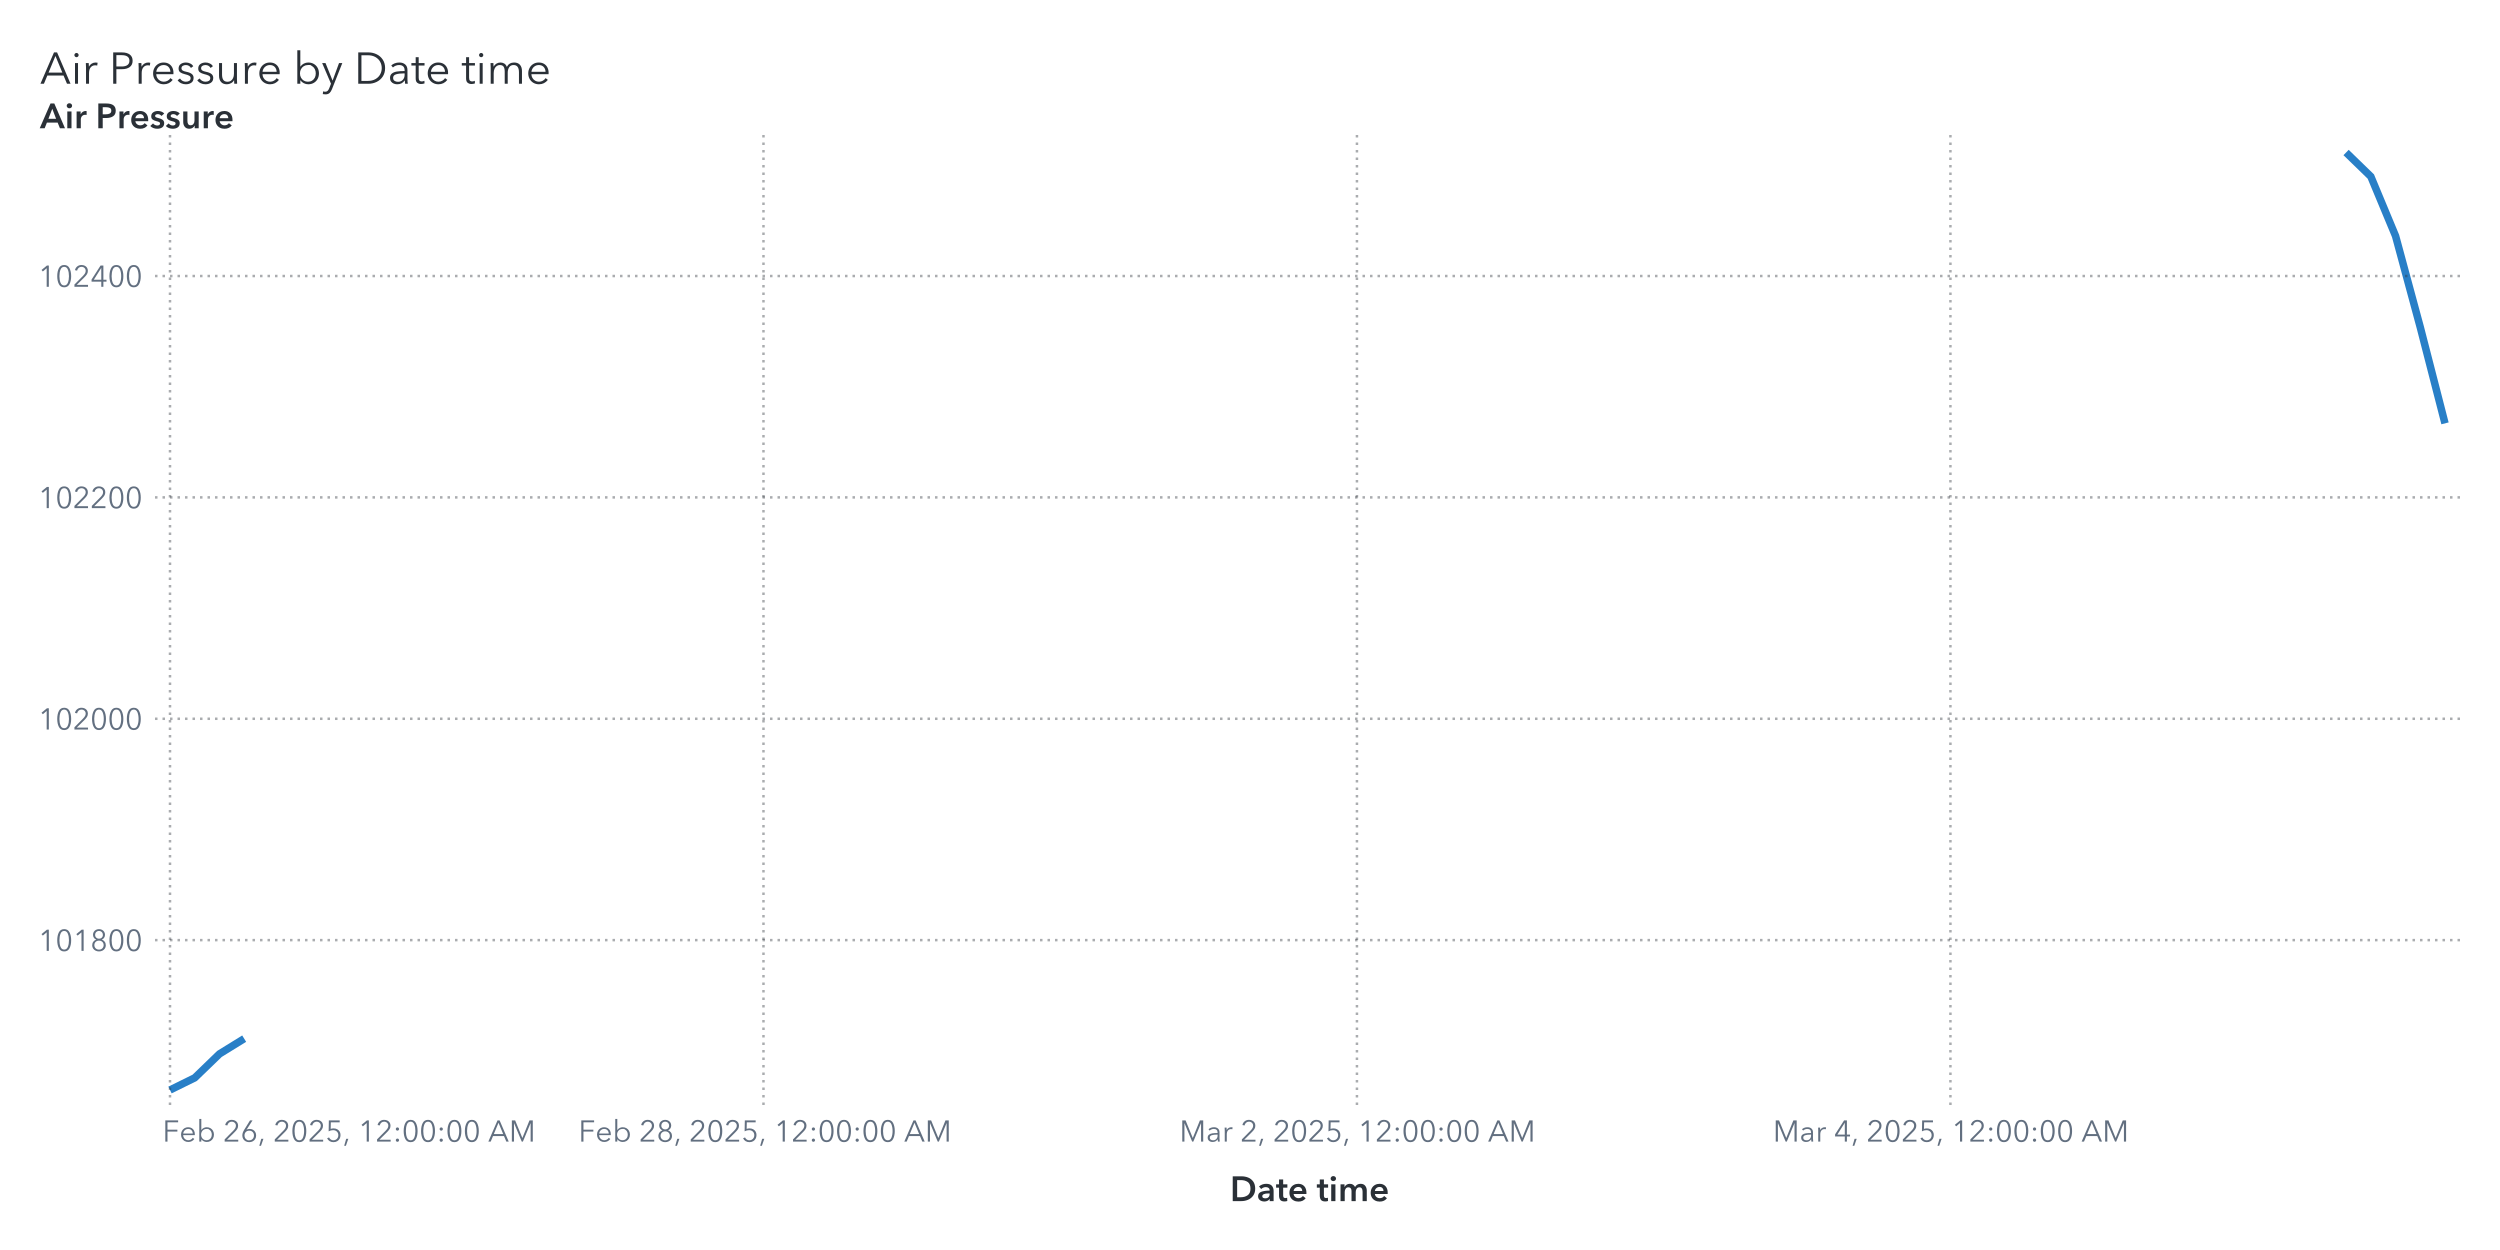
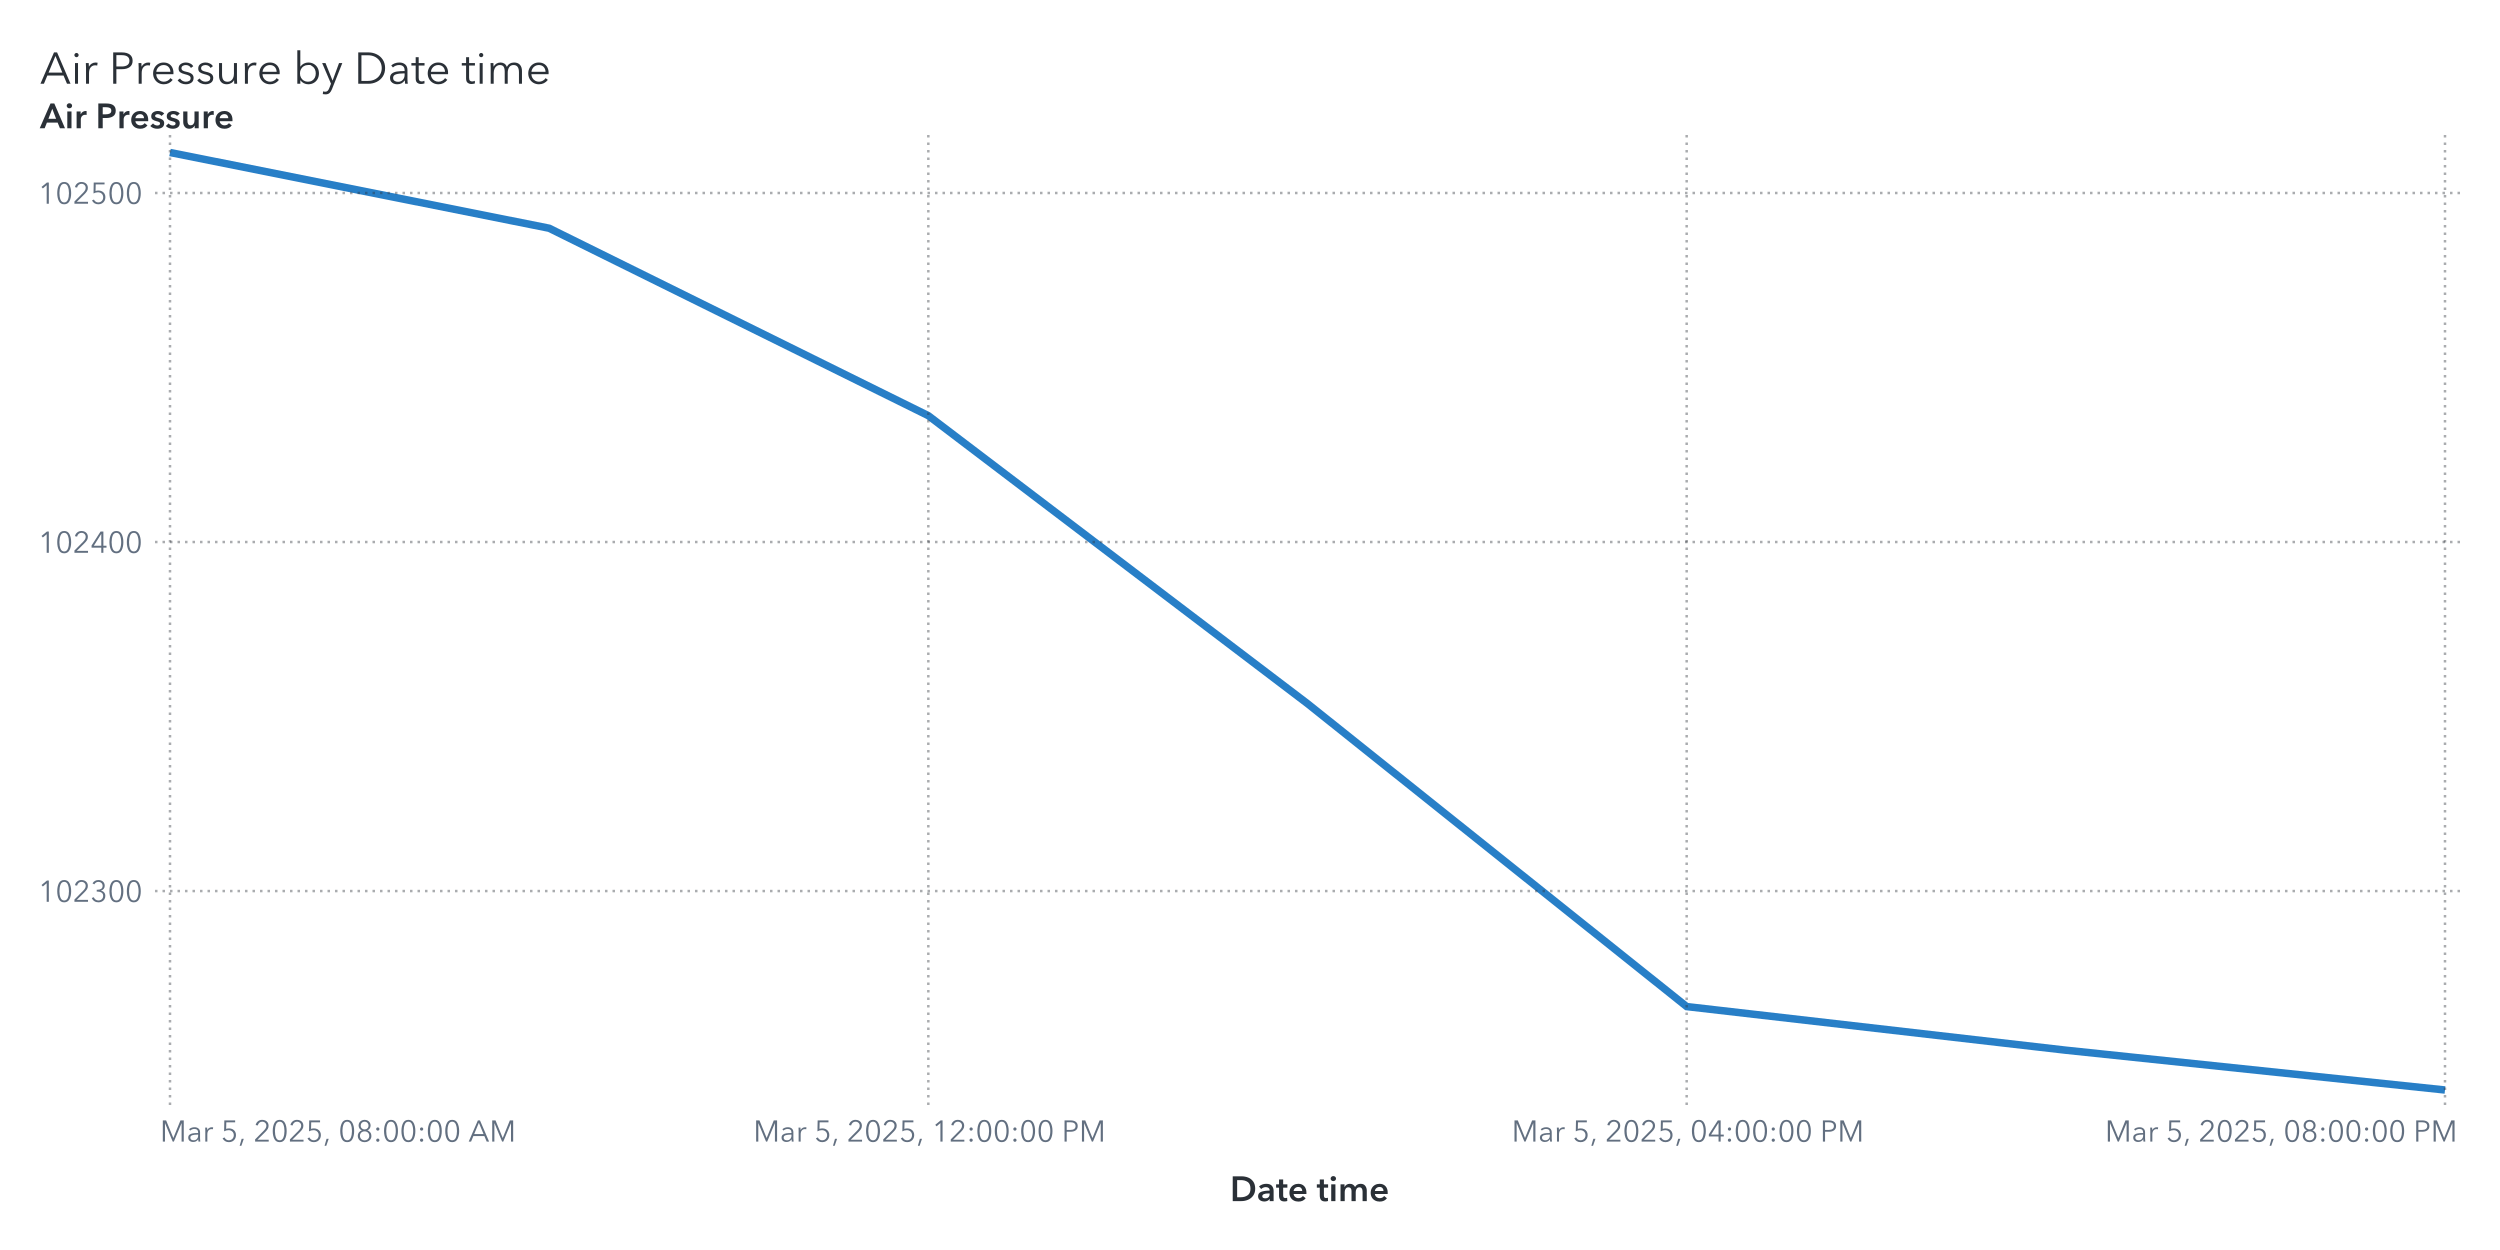
<svg xmlns="http://www.w3.org/2000/svg" xmlns:xlink="http://www.w3.org/1999/xlink" version="1.1" width="1000" height="500" viewBox="0 0 1000 500">
  <rect x="0" y="0" width="1000" height="500" fill="#ffffff">
</rect>
  <g>
    <rect x="0" y="0" rx="5" ry="5" width="1000.0" height="500.0" fill="#ffffff" opacity="0">
</rect>
    <rect x="0" y="0" rx="5" ry="5" width="1000.0" height="500.0" fill="#ffffff" opacity="0">
</rect>
    <rect x="0" y="0" rx="5" ry="5" width="1000.0" height="500.0" fill="#ffffff" opacity="0">
</rect>
    <rect x="0" y="0" rx="5" ry="5" width="1000.0" height="500.0" fill="#ffffff" opacity="0">
</rect>
    <g transform=" translate(16.0 -462.0)">
      <g transform="">
        <g fill="#2a3037" stroke="#2a3037" transform="translate(0 495.5) scale(0.0177 -0.0177)">
          <defs>
            <path id="g65/TT0" d="M89.0 0 L10.0 0 L316.0 708.0 L386.0 708.0 L690.0 0 L610.0 0 L532.0 186.0 L166.0 186.0 L89.0 0Z M193.0 252.0 L505.0 252.0 L349.0 628.0 L193.0 252.0Z">
</path>
          </defs>
          <use x="0" y="0" xlink:href="#g65/TT0" />
          <defs>
            <path id="g105/TT0" d="M125.0 600.0Q 106.0,600.0  91.5,614.0 T 77.0,648.0 Q 77.0,668.0  91.5,682.0 T 125.0,696.0 Q 144.0,696.0  158.5,682.0 T 173.0,648.0 Q 173.0,628.0  158.5,614.0 T 125.0,600.0 Z M159.0 0 L91.0 0 L91.0 468.0 L159.0 468.0 L159.0 0Z">
</path>
          </defs>
          <use x="700.0" y="0" xlink:href="#g105/TT0" />
          <defs>
            <path id="g114/TT0" d="M86.0 468.0 L151.0 468.0Q 155.0,418.0  155.0,388.0  L157.0 388.0Q 177.0,429.0  217.5,454.5 T 307.0,480.0 Q 334.0,480.0  352.0,475.0  L343.0 411.0Q 337.0,413.0  322.5,415.0 T 295.0,417.0 Q 236.0,417.0  197.0,372.5 T 158.0,240.0  L158.0 0 L90.0 0 L90.0 365.0Q 90.0,425.0  86.0,468.0 Z">
</path>
          </defs>
          <use x="950.0" y="0" xlink:href="#g114/TT0" />
          <defs>
            <path id="g80/TT0" d="M294.0 708.0Q 405.0,708.0  469.0,660.0 T 533.0,519.0 Q 533.0,426.0  468.0,377.5 T 292.0,329.0  L166.0 329.0 L166.0 0 L94.0 0 L94.0 708.0 L294.0 708.0Z M288.0 390.0Q 372.0,390.0  416.5,423.0 T 461.0,519.0 Q 461.0,583.0  416.5,614.5 T 288.0,646.0  L166.0 646.0 L166.0 390.0 L288.0 390.0Z">
</path>
          </defs>
          <use x="1560.0" y="0" xlink:href="#g80/TT0" />
          <use x="2140.0" y="0" xlink:href="#g114/TT0" />
          <defs>
            <path id="g101/TT0" d="M515.0 216.0 L127.0 216.0Q 128.0,169.0  150.5,130.5 T 212.0,69.0 T 298.0,46.0 Q 347.0,46.0  387.0,69.5 T 448.0,127.0  L499.0 87.0Q 421.0,-12.0  298.0,-12.0 Q 229.0,-12.0  174.0,20.0 T 87.5,108.0 T 56.0,234.0 Q 56.0,303.0  87.0,359.5 T 172.0,448.0 T 292.0,480.0 Q 363.0,480.0  413.5,449.5 T 490.0,366.0 T 516.0,248.0 Q 516.0,228.0  515.0,216.0 Z M292.0 423.0Q 248.0,423.0  211.5,402.0 T 153.0,345.5 T 128.0,270.0  L447.0 270.0Q 444.0,338.0  403.5,380.5 T 292.0,423.0 Z">
</path>
          </defs>
          <use x="2500.0" y="0" xlink:href="#g101/TT0" />
          <defs>
            <path id="g115/TT0" d="M224.0 423.0Q 183.0,423.0  154.0,404.5 T 125.0,350.0 Q 125.0,318.0  151.0,300.0 T 237.0,270.0 Q 320.0,253.0  359.5,220.0 T 399.0,133.0 Q 399.0,59.0  347.5,23.5 T 223.0,-12.0 Q 167.0,-12.0  118.0,11.0 T 38.0,79.0  L92.0 119.0Q 111.0,87.0  146.5,66.5 T 222.0,46.0 Q 270.0,46.0  301.0,65.5 T 332.0,128.0 Q 332.0,163.0  299.5,182.0 T 194.0,218.0 Q 136.0,232.0  98.0,258.5 T 60.0,344.0 Q 60.0,411.0  108.5,445.5 T 227.0,480.0 Q 277.0,480.0  323.0,457.5 T 391.0,396.0  L339.0 357.0Q 324.0,387.0  293.0,405.0 T 224.0,423.0 Z">
</path>
          </defs>
          <use x="3072.0" y="0" xlink:href="#g115/TT0" />
          <use x="3516.0" y="0" xlink:href="#g115/TT0" />
          <defs>
            <path id="g117/TT0" d="M426.0 80.0 L424.0 80.0Q 405.0,40.0  359.5,14.0 T 264.0,-12.0 Q 177.0,-12.0  131.5,40.0 T 86.0,181.0  L86.0 468.0 L154.0 468.0 L154.0 209.0Q 154.0,130.0  182.5,87.5 T 281.0,45.0 Q 319.0,45.0  351.0,65.5 T 403.0,127.0 T 423.0,228.0  L423.0 468.0 L491.0 468.0 L491.0 103.0Q 491.0,43.0  495.0,0  L430.0 0Q 426.0,50.0  426.0,80.0 Z">
</path>
          </defs>
          <use x="3960.0" y="0" xlink:href="#g117/TT0" />
          <use x="4541.0" y="0" xlink:href="#g114/TT0" />
          <use x="4901.0" y="0" xlink:href="#g101/TT0" />
          <defs>
            <path id="g98/TT0" d="M160.0 0 L92.0 0 L92.0 756.0 L160.0 756.0 L160.0 387.0 L162.0 387.0Q 191.0,431.0  239.0,455.5 T 339.0,480.0 Q 410.0,480.0  465.5,447.5 T 551.0,359.0 T 581.0,234.0 Q 581.0,165.0  551.0,109.0 T 465.5,20.5 T 339.0,-12.0 Q 287.0,-12.0  239.0,12.0 T 162.0,79.0  L160.0 79.0 L160.0 0Z M332.0 423.0Q 280.0,423.0  239.0,398.0 T 175.0,330.0 T 152.0,234.0 Q 152.0,181.0  175.0,138.0 T 239.0,70.5 T 332.0,46.0 Q 387.0,46.0  427.0,71.0 T 488.0,138.5 T 509.0,234.0 Q 509.0,287.0  488.0,330.0 T 427.0,398.0 T 387.0,423.0 Z">
</path>
          </defs>
          <use x="5723.0" y="0" xlink:href="#g98/TT0" />
          <defs>
            <path id="g121/TT0" d="M253.0 73.0 L398.0 468.0 L472.0 468.0 L239.0 -121.0Q 216.0,-180.0  182.5,-210.0 T 92.0,-240.0 Q 61.0,-240.0  31.0,-234.0  L38.0 -172.0Q 62.0,-180.0  88.0,-180.0 Q 121.0,-180.0  141.5,-159.5 T 178.0,-97.0  L216.0 1.0 L16.0 468.0 L92.0 468.0 L251.0 73.0 L253.0 73.0Z">
</path>
          </defs>
          <use x="6360.0" y="0" xlink:href="#g121/TT0" />
          <defs>
            <path id="g68/TT0" d="M329.0 708.0Q 421.0,708.0  507.0,667.5 T 647.0,546.5 T 701.0,354.0 Q 701.0,242.0  647.0,161.5 T 507.0,40.5 T 329.0,0  L94.0 0 L94.0 708.0 L329.0 708.0Z M309.0 64.0Q 411.0,64.0  482.5,105.0 T 589.5,212.0 T 625.0,354.0 Q 625.0,430.0  589.5,496.0 T 482.5,603.0 T 309.0,644.0  L166.0 644.0 L166.0 64.0 L309.0 64.0Z">
</path>
          </defs>
          <use x="7098.0" y="0" xlink:href="#g68/TT0" />
          <defs>
            <path id="g97/TT0" d="M260.0 423.0Q 220.0,423.0  183.0,408.0 T 121.0,368.0  L83.0 413.0Q 113.0,443.0  161.0,461.5 T 267.0,480.0 Q 347.0,480.0  398.0,436.0 T 449.0,310.0  L449.0 105.0Q 449.0,42.0  457.0,0  L396.0 0Q 389.0,40.0  389.0,76.0  L387.0 76.0Q 355.0,30.0  314.5,9.0 T 217.0,-12.0 Q 178.0,-12.0  141.0,2.5 T 79.5,49.0 T 55.0,130.0 Q 55.0,198.0  99.0,232.0 T 212.5,276.5 T 385.0,287.0  L385.0 302.0Q 385.0,362.0  353.0,392.5 T 260.0,423.0 Z M125.0 133.0Q 125.0,87.0  157.0,65.5 T 235.0,44.0 Q 304.0,44.0  344.5,89.0 T 385.0,199.0  L385.0 234.0 L365.0 234.0Q 259.0,234.0  192.0,213.5 T 125.0,133.0 Z">
</path>
          </defs>
          <use x="7855.0" y="0" xlink:href="#g97/TT0" />
          <defs>
            <path id="g116/TT0" d="M169.0 411.0 L169.0 138.0Q 169.0,89.0  187.0,70.5 T 239.0,52.0 Q 268.0,52.0  298.0,67.0  L301.0 8.0Q 264.0,-6.0  221.0,-6.0 Q 173.0,-6.0  137.0,22.0 T 101.0,119.0  L101.0 411.0 L4.0 411.0 L4.0 468.0 L101.0 468.0 L101.0 600.0 L169.0 600.0 L169.0 468.0 L301.0 468.0 L301.0 411.0 L169.0 411.0Z">
</path>
          </defs>
          <use x="8389.0" y="0" xlink:href="#g116/TT0" />
          <use x="8706.0" y="0" xlink:href="#g101/TT0" />
          <use x="9528.0" y="0" xlink:href="#g116/TT0" />
          <use x="9845.0" y="0" xlink:href="#g105/TT0" />
          <defs>
            <path id="g109/TT0" d="M311.0 480.0Q 356.0,480.0  395.0,458.0 T 455.0,381.0 Q 479.0,429.0  521.0,454.5 T 619.0,480.0 Q 706.0,480.0  751.5,428.0 T 797.0,287.0  L797.0 0 L729.0 0 L729.0 259.0Q 729.0,423.0  608.0,423.0 Q 540.0,423.0  507.5,372.5 T 475.0,249.0  L475.0 0 L407.0 0 L407.0 273.0Q 407.0,347.0  382.5,385.0 T 294.0,423.0 Q 260.0,423.0  228.5,402.5 T 177.5,340.5 T 158.0,240.0  L158.0 0 L90.0 0 L90.0 365.0Q 90.0,425.0  86.0,468.0  L151.0 468.0Q 155.0,418.0  155.0,388.0  L157.0 388.0Q 178.0,429.0  219.5,454.5 T 311.0,480.0 Z">
</path>
          </defs>
          <use x="10095.0" y="0" xlink:href="#g109/TT0" />
          <use x="10978.0" y="0" xlink:href="#g101/TT0" />
        </g>
        <text x="0" y="495.5" font-size="13.3pt" font-family="Avenir Next for SAS" fill="#2a3037" opacity="0">
Air Pressure by Date time</text>
      </g>
    </g>
    <g transform=" translate(16.0 -16.0)">
      <defs>
        <clipPath id="ClipPath0">
          <rect x="46" y="68" width="925" height="390">
</rect>
        </clipPath>
      </defs>
      <g clip-path="url(#ClipPath0)">
        <defs>
          <clipPath id="ClipPath1">
            <rect x="46" y="70" width="923" height="388">
</rect>
          </clipPath>
        </defs>
        <g clip-path="url(#ClipPath1)">
-           <polyline id="Polyline_6" points="52.0,452.0  61.89,447.13  71.78,437.57  81.67,431.46 " fill="none" stroke="#287fc7" stroke-width="3.0">
+           <polyline id="Polyline_6" points="52.0,77.0  203.67,107.3  355.33,182.27  507.0,297.45  658.67,418.63  810.33,436.08  962.0,452.0 " fill="none" stroke="#287fc7" stroke-width="3.0">
</polyline>
-           <polyline id="Polyline_6" points="922.43,77.0  932.33,86.61  942.22,110.38  952.11,146.91  962.0,185.34 " fill="none" stroke="#287fc7" stroke-width="3.0">
- </polyline>
-         </g>
-         <path d="M46.0 392.05L969.0 392.05" stroke="#2a3037" stroke-dasharray="1,2" fill="none" opacity="0.4">
- </path>
-         <path d="M46.0 303.51L969.0 303.51" stroke="#2a3037" stroke-dasharray="1,2" fill="none" opacity="0.4">
- </path>
-         <path d="M46.0 214.96L969.0 214.96" stroke="#2a3037" stroke-dasharray="1,2" fill="none" opacity="0.4">
- </path>
-         <path d="M46.0 126.41L969.0 126.41" stroke="#2a3037" stroke-dasharray="1,2" fill="none" opacity="0.4">
+         </g>
+         <path d="M46.0 372.42L969.0 372.42" stroke="#2a3037" stroke-dasharray="1,2" fill="none" opacity="0.4">
+ </path>
+         <path d="M46.0 232.81L969.0 232.81" stroke="#2a3037" stroke-dasharray="1,2" fill="none" opacity="0.4">
+ </path>
+         <path d="M46.0 93.2L969.0 93.2" stroke="#2a3037" stroke-dasharray="1,2" fill="none" opacity="0.4">
</path>
        <path d="M52.0 458.0L52.0 70.0" stroke="#2a3037" stroke-dasharray="1,2" fill="none" opacity="0.4">
</path>
-         <path d="M289.39 458.0L289.39 70.0" stroke="#2a3037" stroke-dasharray="1,2" fill="none" opacity="0.4">
- </path>
-         <path d="M526.78 458.0L526.78 70.0" stroke="#2a3037" stroke-dasharray="1,2" fill="none" opacity="0.4">
- </path>
-         <path d="M764.17 458.0L764.17 70.0" stroke="#2a3037" stroke-dasharray="1,2" fill="none" opacity="0.4">
+         <path d="M355.33 458.0L355.33 70.0" stroke="#2a3037" stroke-dasharray="1,2" fill="none" opacity="0.4">
+ </path>
+         <path d="M658.67 458.0L658.67 70.0" stroke="#2a3037" stroke-dasharray="1,2" fill="none" opacity="0.4">
+ </path>
+         <path d="M962.0 458.0L962.0 70.0" stroke="#2a3037" stroke-dasharray="1,2" fill="none" opacity="0.4">
</path>
      </g>
      <defs>
        <clipPath id="ClipPath2">
          <rect x="0" y="71" width="46" height="387">
</rect>
        </clipPath>
      </defs>
      <g clip-path="url(#ClipPath2)">
-         <g fill="#626f80" stroke="#626f80" transform="translate(-0.76 396.36) scale(0.012 -0.012)">
+         <g fill="#626f80" stroke="#626f80" transform="translate(-0.76 376.72) scale(0.012 -0.012)">
          <defs>
            <path id="g49/TT0" d="M358.0 0 L286.0 0 L286.0 619.0 L158.0 510.0 L114.0 560.0 L294.0 708.0 L358.0 708.0 L358.0 0Z">
</path>
          </defs>
          <use x="0" y="0" xlink:href="#g49/TT0" />
          <defs>
            <path id="g48/TT0" d="M522.0 353.0Q 522.0,195.0  467.0,88.5 T 290.0,-18.0 Q 167.0,-18.0  112.5,88.5 T 58.0,353.0 Q 58.0,512.0  112.5,619.0 T 290.0,726.0 Q 412.0,726.0  467.0,618.5 T 522.0,353.0 Z M131.0 353.0Q 131.0,226.0  167.5,135.0 T 290.0,44.0 Q 375.0,44.0  412.0,135.5 T 449.0,353.0 Q 449.0,480.0  412.0,572.5 T 290.0,665.0 Q 204.0,665.0  167.5,573.0 T 131.0,353.0 Z">
</path>
          </defs>
          <use x="580.0" y="0" xlink:href="#g48/TT0" />
-           <use x="1160.0" y="0" xlink:href="#g49/TT0" />
-           <defs>
-             <path id="g56/TT0" d="M517.0 186.0Q 517.0,126.0  486.0,79.5 T 403.0,7.5 T 290.0,-18.0 Q 229.0,-18.0  177.0,7.5 T 94.0,79.5 T 63.0,186.0 Q 63.0,256.0  100.5,306.5 T 197.0,375.0  L197.0 377.0Q 150.0,393.0  120.0,437.5 T 90.0,537.0 Q 90.0,593.0  117.0,636.0 T 190.0,702.5 T 290.0,726.0 Q 344.0,726.0  390.0,702.5 T 463.0,636.0 T 490.0,537.0 Q 490.0,482.0  460.0,437.5 T 383.0,377.0  L383.0 375.0Q 442.0,358.0  479.5,307.0 T 517.0,186.0 Z M290.0 406.0Q 345.0,406.0  382.5,442.0 T 420.0,533.0 Q 420.0,590.0  383.0,627.5 T 290.0,665.0 Q 234.0,665.0  197.0,627.5 T 160.0,533.0 Q 160.0,478.0  197.5,442.0 T 290.0,406.0 Z M290.0 43.0Q 359.0,43.0  402.0,86.0 T 445.0,194.0 Q 445.0,258.0  402.0,300.0 T 290.0,342.0 Q 221.0,342.0  178.0,300.0 T 135.0,194.0 Q 135.0,129.0  178.0,86.0 T 290.0,43.0 Z">
- </path>
-           </defs>
-           <use x="1740.0" y="0" xlink:href="#g56/TT0" />
+           <defs>
+             <path id="g50/TT0" d="M51.0 0 L51.0 75.0 L341.0 368.0Q 380.0,408.0  403.0,447.0 T 426.0,530.0 Q 426.0,590.0  385.5,627.5 T 286.0,665.0 Q 230.0,665.0  191.0,630.0 T 140.0,539.0  L69.0 553.0Q 84.0,629.0  144.0,677.5 T 286.0,726.0 Q 344.0,726.0  392.5,703.5 T 470.0,637.0 T 499.0,531.0 Q 499.0,469.0  470.0,421.5 T 384.0,317.0  L129.0 64.0 L504.0 64.0 L504.0 0 L51.0 0Z">
+ </path>
+           </defs>
+           <use x="1160.0" y="0" xlink:href="#g50/TT0" />
+           <defs>
+             <path id="g51/TT0" d="M245.0 402.0Q 319.0,402.0  364.5,433.5 T 410.0,532.0 Q 410.0,590.0  369.0,627.5 T 270.0,665.0 Q 226.0,665.0  191.0,643.5 T 135.0,582.0  L74.0 614.0Q 106.0,670.0  157.0,698.0 T 274.0,726.0 Q 331.0,726.0  378.0,703.5 T 453.0,638.0 T 481.0,536.0 Q 481.0,475.0  446.5,432.0 T 358.0,374.0  L358.0 372.0Q 421.0,359.0  461.0,312.0 T 501.0,196.0 Q 501.0,131.0  470.0,82.5 T 387.0,8.0 T 273.0,-18.0 Q 196.0,-18.0  137.5,19.5 T 49.0,127.0  L117.0 152.0Q 135.0,102.0  177.0,73.0 T 273.0,44.0 Q 314.0,44.0  350.0,62.5 T 407.5,115.5 T 429.0,196.0 Q 429.0,271.0  376.0,305.5 T 245.0,340.0  L214.0 340.0 L214.0 402.0 L245.0 402.0Z">
+ </path>
+           </defs>
+           <use x="1740.0" y="0" xlink:href="#g51/TT0" />
          <use x="2320.0" y="0" xlink:href="#g48/TT0" />
          <use x="2900.0" y="0" xlink:href="#g48/TT0" />
        </g>
-         <text id="Text_101" x="41.0" y="396.36" font-size="9.0pt" font-family="Avenir Next for SAS" fill="#626f80" text-anchor="end" opacity="0">
- 101800</text>
-         <g fill="#626f80" stroke="#626f80" transform="translate(-0.76 307.81) scale(0.012 -0.012)">
-           <use x="0" y="0" xlink:href="#g49/TT0" />
-           <use x="580.0" y="0" xlink:href="#g48/TT0" />
-           <defs>
-             <path id="g50/TT0" d="M51.0 0 L51.0 75.0 L341.0 368.0Q 380.0,408.0  403.0,447.0 T 426.0,530.0 Q 426.0,590.0  385.5,627.5 T 286.0,665.0 Q 230.0,665.0  191.0,630.0 T 140.0,539.0  L69.0 553.0Q 84.0,629.0  144.0,677.5 T 286.0,726.0 Q 344.0,726.0  392.5,703.5 T 470.0,637.0 T 499.0,531.0 Q 499.0,469.0  470.0,421.5 T 384.0,317.0  L129.0 64.0 L504.0 64.0 L504.0 0 L51.0 0Z">
- </path>
-           </defs>
-           <use x="1160.0" y="0" xlink:href="#g50/TT0" />
-           <use x="1740.0" y="0" xlink:href="#g48/TT0" />
-           <use x="2320.0" y="0" xlink:href="#g48/TT0" />
-           <use x="2900.0" y="0" xlink:href="#g48/TT0" />
-         </g>
-         <text id="Text_102" x="41.0" y="307.81" font-size="9.0pt" font-family="Avenir Next for SAS" fill="#626f80" text-anchor="end" opacity="0">
- 102000</text>
-         <g fill="#626f80" stroke="#626f80" transform="translate(-0.76 219.26) scale(0.012 -0.012)">
+         <text id="Text_15" x="41.0" y="376.72" font-size="9.0pt" font-family="Avenir Next for SAS" fill="#626f80" text-anchor="end" opacity="0">
+ 102300</text>
+         <g fill="#626f80" stroke="#626f80" transform="translate(-0.76 237.11) scale(0.012 -0.012)">
          <use x="0" y="0" xlink:href="#g49/TT0" />
          <use x="580.0" y="0" xlink:href="#g48/TT0" />
          <use x="1160.0" y="0" xlink:href="#g50/TT0" />
-           <use x="1740.0" y="0" xlink:href="#g50/TT0" />
+           <defs>
+             <path id="g52/TT0" d="M436.0 234.0 L540.0 234.0 L540.0 171.0 L436.0 171.0 L436.0 0 L366.0 0 L366.0 171.0 L42.0 171.0 L42.0 241.0 L342.0 708.0 L436.0 708.0 L436.0 234.0Z M366.0 627.0 L364.0 627.0 L117.0 234.0 L366.0 234.0 L366.0 627.0Z">
+ </path>
+           </defs>
+           <use x="1740.0" y="0" xlink:href="#g52/TT0" />
          <use x="2320.0" y="0" xlink:href="#g48/TT0" />
          <use x="2900.0" y="0" xlink:href="#g48/TT0" />
        </g>
-         <text id="Text_103" x="41.0" y="219.26" font-size="9.0pt" font-family="Avenir Next for SAS" fill="#626f80" text-anchor="end" opacity="0">
- 102200</text>
-         <g fill="#626f80" stroke="#626f80" transform="translate(-0.76 130.71) scale(0.012 -0.012)">
+         <text id="Text_16" x="41.0" y="237.11" font-size="9.0pt" font-family="Avenir Next for SAS" fill="#626f80" text-anchor="end" opacity="0">
+ 102400</text>
+         <g fill="#626f80" stroke="#626f80" transform="translate(-0.76 97.5) scale(0.012 -0.012)">
          <use x="0" y="0" xlink:href="#g49/TT0" />
          <use x="580.0" y="0" xlink:href="#g48/TT0" />
          <use x="1160.0" y="0" xlink:href="#g50/TT0" />
          <defs>
-             <path id="g52/TT0" d="M436.0 234.0 L540.0 234.0 L540.0 171.0 L436.0 171.0 L436.0 0 L366.0 0 L366.0 171.0 L42.0 171.0 L42.0 241.0 L342.0 708.0 L436.0 708.0 L436.0 234.0Z M366.0 627.0 L364.0 627.0 L117.0 234.0 L366.0 234.0 L366.0 627.0Z">
- </path>
-           </defs>
-           <use x="1740.0" y="0" xlink:href="#g52/TT0" />
+             <path id="g53/TT0" d="M180.0 644.0 L175.0 425.0Q 219.0,441.0  273.0,441.0 Q 339.0,441.0  391.5,413.0 T 473.5,334.5 T 503.0,219.0 Q 503.0,151.0  473.5,97.0 T 390.5,12.5 T 268.0,-18.0 Q 194.0,-18.0  140.0,16.0 T 56.0,111.0  L121.0 140.0Q 140.0,96.0  179.0,70.0 T 264.0,44.0 Q 311.0,44.0  349.0,66.0 T 408.5,126.5 T 430.0,212.0 Q 430.0,289.0  380.5,335.5 T 254.0,382.0 Q 180.0,382.0  107.0,343.0  L114.0 708.0 L475.0 708.0 L475.0 644.0 L180.0 644.0Z">
+ </path>
+           </defs>
+           <use x="1740.0" y="0" xlink:href="#g53/TT0" />
          <use x="2320.0" y="0" xlink:href="#g48/TT0" />
          <use x="2900.0" y="0" xlink:href="#g48/TT0" />
        </g>
-         <text id="Text_104" x="41.0" y="130.71" font-size="9.0pt" font-family="Avenir Next for SAS" fill="#626f80" text-anchor="end" opacity="0">
- 102400</text>
+         <text id="Text_17" x="41.0" y="97.5" font-size="9.0pt" font-family="Avenir Next for SAS" fill="#626f80" text-anchor="end" opacity="0">
+ 102500</text>
      </g>
      <g fill="#2a3037" stroke="#2a3037" transform="translate(0 67.31) scale(0.014 -0.014)">
        <defs>
          <path id="g65/TT1" d="M300.0 708.0 L409.0 708.0 L714.0 0 L570.0 0 L504.0 162.0 L197.0 162.0 L133.0 0 L-8.0 0 L300.0 708.0Z M460.0 270.0 L351.0 558.0 L240.0 270.0 L460.0 270.0Z">
</path>
        </defs>
        <use x="0" y="0" xlink:href="#g65/TT1" />
        <defs>
          <path id="g105/TT1" d="M133.0 715.0Q 166.0,715.0  188.5,694.5 T 211.0,643.0 Q 211.0,612.0  188.5,591.5 T 133.0,571.0 Q 101.0,571.0  79.0,592.5 T 57.0,643.0 Q 57.0,672.0  79.0,693.5 T 133.0,715.0 Z M74.0 480.0 L194.0 480.0 L194.0 0 L74.0 0 L74.0 480.0Z">
</path>
        </defs>
        <use x="706.0" y="0" xlink:href="#g105/TT1" />
        <defs>
          <path id="g114/TT1" d="M187.0 480.0 L187.0 400.0 L189.0 400.0Q 209.0,443.0  246.0,468.5 T 329.0,494.0 Q 346.0,494.0  358.0,491.0  L358.0 381.0Q 338.0,386.0  321.0,386.0 Q 272.0,386.0  243.0,363.0 T 203.0,310.5 T 192.0,257.0  L192.0 0 L72.0 0 L72.0 480.0 L187.0 480.0Z">
</path>
        </defs>
        <use x="974.0" y="0" xlink:href="#g114/TT1" />
        <defs>
          <path id="g80/TT1" d="M309.0 708.0Q 576.0,708.0  576.0,503.0 Q 576.0,393.0  500.0,343.0 T 301.0,293.0  L204.0 293.0 L204.0 0 L78.0 0 L78.0 708.0 L309.0 708.0Z M449.0 503.0Q 449.0,560.0  407.5,581.0 T 296.0,602.0  L204.0 602.0 L204.0 399.0 L292.0 399.0Q 363.0,399.0  406.0,422.0 T 449.0,503.0 Z">
</path>
        </defs>
        <use x="1588.0" y="0" xlink:href="#g80/TT1" />
        <use x="2198.0" y="0" xlink:href="#g114/TT1" />
        <defs>
          <path id="g101/TT1" d="M529.0 202.0 L164.0 202.0Q 168.0,152.0  208.0,118.0 T 301.0,84.0 Q 384.0,84.0  428.0,146.0  L508.0 82.0Q 437.0,-14.0  302.0,-14.0 Q 228.0,-14.0  169.5,16.5 T 77.5,104.0 T 44.0,237.0 Q 44.0,313.0  77.0,371.5 T 168.0,462.0 T 298.0,494.0 Q 402.0,494.0  466.0,427.0 T 530.0,234.0 Q 530.0,213.0  529.0,202.0 Z M297.0 404.0Q 244.0,404.0  206.0,371.0 T 164.0,288.0  L410.0 288.0Q 410.0,338.0  381.0,371.0 T 297.0,404.0 Z">
</path>
        </defs>
        <use x="2562.0" y="0" xlink:href="#g101/TT1" />
        <defs>
          <path id="g115/TT1" d="M230.0 404.0Q 198.0,404.0  175.5,391.0 T 153.0,352.0 Q 153.0,327.0  176.0,315.0 T 257.0,289.0 Q 325.0,273.0  368.5,241.0 T 412.0,146.0 Q 412.0,64.0  355.5,25.0 T 212.0,-14.0 Q 155.0,-14.0  102.0,7.0 T 15.0,65.0  L94.0 139.0Q 114.0,112.0  146.5,95.5 T 217.0,79.0 Q 248.0,79.0  271.0,93.0 T 294.0,136.0 Q 294.0,164.0  269.5,177.5 T 184.0,205.0 Q 119.0,221.0  80.5,250.5 T 42.0,341.0 Q 42.0,416.0  98.0,455.0 T 233.0,494.0 Q 287.0,494.0  336.0,475.0 T 413.0,421.0  L335.0 352.0Q 318.0,374.0  290.0,389.0 T 230.0,404.0 Z">
</path>
        </defs>
        <use x="3136.0" y="0" xlink:href="#g115/TT1" />
        <use x="3580.0" y="0" xlink:href="#g115/TT1" />
        <defs>
          <path id="g117/TT1" d="M396.0 0 L396.0 77.0 L394.0 77.0Q 377.0,39.0  336.5,12.5 T 245.0,-14.0 Q 157.0,-14.0  112.5,42.5 T 68.0,180.0  L68.0 480.0 L188.0 480.0 L188.0 214.0Q 188.0,86.0  278.0,86.0 Q 332.0,86.0  361.0,124.5 T 390.0,216.0  L390.0 480.0 L510.0 480.0 L510.0 0 L396.0 0Z">
</path>
        </defs>
        <use x="4024.0" y="0" xlink:href="#g117/TT1" />
        <use x="4606.0" y="0" xlink:href="#g114/TT1" />
        <use x="4970.0" y="0" xlink:href="#g101/TT1" />
      </g>
-       <text id="Text_105" x="0" y="67.31" font-size="10.5pt" font-family="Avenir Next for SAS" font-weight="bold" fill="#2a3037" text-anchor="start" opacity="0">
+       <text id="Text_18" x="0" y="67.31" font-size="10.5pt" font-family="Avenir Next for SAS" font-weight="bold" fill="#2a3037" text-anchor="start" opacity="0">
Air Pressure</text>
      <defs>
        <clipPath id="ClipPath3">
          <rect x="46" y="458" width="922" height="42">
</rect>
        </clipPath>
      </defs>
      <g clip-path="url(#ClipPath3)">
-         <g fill="#626f80" stroke="#626f80" transform="translate(49.0 472.65) scale(0.012 -0.012)">
-           <defs>
-             <path id="g70/TT0" d="M166.0 0 L94.0 0 L94.0 708.0 L521.0 708.0 L521.0 644.0 L166.0 644.0 L166.0 398.0 L496.0 398.0 L496.0 335.0 L166.0 335.0 L166.0 0Z">
- </path>
-           </defs>
-           <use x="0" y="0" xlink:href="#g70/TT0" />
-           <use x="562.0" y="0" xlink:href="#g101/TT0" />
-           <use x="1134.0" y="0" xlink:href="#g98/TT0" />
-           <use x="2021.0" y="0" xlink:href="#g50/TT0" />
-           <defs>
-             <path id="g54/TT0" d="M203.0 397.0Q 218.0,409.0  247.0,416.0 T 304.0,423.0 Q 365.0,423.0  414.5,395.5 T 492.0,318.0 T 520.0,205.0 Q 520.0,140.0  490.5,89.5 T 408.5,10.5 T 290.0,-18.0 Q 224.0,-18.0  171.5,10.5 T 89.5,89.5 T 60.0,205.0 Q 60.0,255.0  77.0,301.5 T 124.0,397.0  L317.0 708.0 L400.0 708.0 L201.0 399.0 L203.0 397.0Z M290.0 43.0Q 336.0,43.0  372.0,64.0 T 428.0,122.0 T 448.0,205.0 Q 448.0,275.0  405.0,320.0 T 290.0,365.0 Q 218.0,365.0  175.0,320.0 T 132.0,205.0 Q 132.0,159.0  152.0,122.0 T 208.0,64.0 T 244.0,43.0 Z">
- </path>
-           </defs>
-           <use x="2601.0" y="0" xlink:href="#g54/TT0" />
-           <defs>
-             <path id="g44/TT0" d="M102.0 -140.0 L45.0 -140.0 L112.0 95.0 L183.0 95.0 L102.0 -140.0Z">
- </path>
-           </defs>
-           <use x="3181.0" y="0" xlink:href="#g44/TT0" />
-           <use x="3691.0" y="0" xlink:href="#g50/TT0" />
-           <use x="4271.0" y="0" xlink:href="#g48/TT0" />
-           <use x="4851.0" y="0" xlink:href="#g50/TT0" />
-           <defs>
-             <path id="g53/TT0" d="M180.0 644.0 L175.0 425.0Q 219.0,441.0  273.0,441.0 Q 339.0,441.0  391.5,413.0 T 473.5,334.5 T 503.0,219.0 Q 503.0,151.0  473.5,97.0 T 390.5,12.5 T 268.0,-18.0 Q 194.0,-18.0  140.0,16.0 T 56.0,111.0  L121.0 140.0Q 140.0,96.0  179.0,70.0 T 264.0,44.0 Q 311.0,44.0  349.0,66.0 T 408.5,126.5 T 430.0,212.0 Q 430.0,289.0  380.5,335.5 T 254.0,382.0 Q 180.0,382.0  107.0,343.0  L114.0 708.0 L475.0 708.0 L475.0 644.0 L180.0 644.0Z">
- </path>
-           </defs>
-           <use x="5431.0" y="0" xlink:href="#g53/TT0" />
-           <use x="6011.0" y="0" xlink:href="#g44/TT0" />
-           <use x="6521.0" y="0" xlink:href="#g49/TT0" />
-           <use x="7101.0" y="0" xlink:href="#g50/TT0" />
-           <defs>
-             <path id="g58/TT0" d="M150.0 366.0Q 127.0,366.0  111.5,382.0 T 96.0,420.0 Q 96.0,442.0  111.5,458.0 T 150.0,474.0 Q 173.0,474.0  188.5,458.0 T 204.0,420.0 Q 204.0,398.0  188.5,382.0 T 150.0,366.0 Z M150.0 -6.0Q 127.0,-6.0  111.5,10.0 T 96.0,48.0 Q 96.0,70.0  111.5,86.0 T 150.0,102.0 Q 173.0,102.0  188.5,86.0 T 204.0,48.0 Q 204.0,26.0  188.5,10.0 T 150.0,-6.0 Z">
- </path>
-           </defs>
-           <use x="7681.0" y="0" xlink:href="#g58/TT0" />
-           <use x="7981.0" y="0" xlink:href="#g48/TT0" />
-           <use x="8561.0" y="0" xlink:href="#g48/TT0" />
-           <use x="9141.0" y="0" xlink:href="#g58/TT0" />
-           <use x="9441.0" y="0" xlink:href="#g48/TT0" />
-           <use x="10021.0" y="0" xlink:href="#g48/TT0" />
-           <use x="10851.0" y="0" xlink:href="#g65/TT0" />
+         <g fill="#626f80" stroke="#626f80" transform="translate(48.0 472.65) scale(0.012 -0.012)">
          <defs>
            <path id="g77/TT0" d="M444.0 122.0 L445.0 122.0 L682.0 708.0 L792.0 708.0 L792.0 0 L720.0 0 L720.0 615.0 L718.0 615.0 L462.0 0 L424.0 0 L168.0 615.0 L166.0 615.0 L166.0 0 L94.0 0 L94.0 708.0 L204.0 708.0 L444.0 122.0Z">
</path>
          </defs>
-           <use x="11551.0" y="0" xlink:href="#g77/TT0" />
-         </g>
-         <text id="Text_107" x="123.0" y="472.65" font-size="9.0pt" font-family="Avenir Next for SAS" fill="#626f80" text-anchor="middle" opacity="0">
- Feb 26, 2025, 12:00:00 AM</text>
-         <g fill="#626f80" stroke="#626f80" transform="translate(215.39 472.65) scale(0.012 -0.012)">
-           <use x="0" y="0" xlink:href="#g70/TT0" />
-           <use x="562.0" y="0" xlink:href="#g101/TT0" />
-           <use x="1134.0" y="0" xlink:href="#g98/TT0" />
-           <use x="2021.0" y="0" xlink:href="#g50/TT0" />
-           <use x="2601.0" y="0" xlink:href="#g56/TT0" />
-           <use x="3181.0" y="0" xlink:href="#g44/TT0" />
-           <use x="3691.0" y="0" xlink:href="#g50/TT0" />
-           <use x="4271.0" y="0" xlink:href="#g48/TT0" />
-           <use x="4851.0" y="0" xlink:href="#g50/TT0" />
-           <use x="5431.0" y="0" xlink:href="#g53/TT0" />
-           <use x="6011.0" y="0" xlink:href="#g44/TT0" />
-           <use x="6521.0" y="0" xlink:href="#g49/TT0" />
-           <use x="7101.0" y="0" xlink:href="#g50/TT0" />
-           <use x="7681.0" y="0" xlink:href="#g58/TT0" />
-           <use x="7981.0" y="0" xlink:href="#g48/TT0" />
-           <use x="8561.0" y="0" xlink:href="#g48/TT0" />
-           <use x="9141.0" y="0" xlink:href="#g58/TT0" />
-           <use x="9441.0" y="0" xlink:href="#g48/TT0" />
-           <use x="10021.0" y="0" xlink:href="#g48/TT0" />
-           <use x="10851.0" y="0" xlink:href="#g65/TT0" />
-           <use x="11551.0" y="0" xlink:href="#g77/TT0" />
-         </g>
-         <text id="Text_108" x="289.39" y="472.65" font-size="9.0pt" font-family="Avenir Next for SAS" fill="#626f80" text-anchor="middle" opacity="0">
- Feb 28, 2025, 12:00:00 AM</text>
-         <g fill="#626f80" stroke="#626f80" transform="translate(455.78 472.65) scale(0.012 -0.012)">
          <use x="0" y="0" xlink:href="#g77/TT0" />
          <use x="886.0" y="0" xlink:href="#g97/TT0" />
          <use x="1420.0" y="0" xlink:href="#g114/TT0" />
-           <use x="2030.0" y="0" xlink:href="#g50/TT0" />
+           <use x="2030.0" y="0" xlink:href="#g53/TT0" />
+           <defs>
+             <path id="g44/TT0" d="M102.0 -140.0 L45.0 -140.0 L112.0 95.0 L183.0 95.0 L102.0 -140.0Z">
+ </path>
+           </defs>
+           <use x="2610.0" y="0" xlink:href="#g44/TT0" />
+           <use x="3120.0" y="0" xlink:href="#g50/TT0" />
+           <use x="3700.0" y="0" xlink:href="#g48/TT0" />
+           <use x="4280.0" y="0" xlink:href="#g50/TT0" />
+           <use x="4860.0" y="0" xlink:href="#g53/TT0" />
+           <use x="5440.0" y="0" xlink:href="#g44/TT0" />
+           <use x="5950.0" y="0" xlink:href="#g48/TT0" />
+           <defs>
+             <path id="g56/TT0" d="M517.0 186.0Q 517.0,126.0  486.0,79.5 T 403.0,7.5 T 290.0,-18.0 Q 229.0,-18.0  177.0,7.5 T 94.0,79.5 T 63.0,186.0 Q 63.0,256.0  100.5,306.5 T 197.0,375.0  L197.0 377.0Q 150.0,393.0  120.0,437.5 T 90.0,537.0 Q 90.0,593.0  117.0,636.0 T 190.0,702.5 T 290.0,726.0 Q 344.0,726.0  390.0,702.5 T 463.0,636.0 T 490.0,537.0 Q 490.0,482.0  460.0,437.5 T 383.0,377.0  L383.0 375.0Q 442.0,358.0  479.5,307.0 T 517.0,186.0 Z M290.0 406.0Q 345.0,406.0  382.5,442.0 T 420.0,533.0 Q 420.0,590.0  383.0,627.5 T 290.0,665.0 Q 234.0,665.0  197.0,627.5 T 160.0,533.0 Q 160.0,478.0  197.5,442.0 T 290.0,406.0 Z M290.0 43.0Q 359.0,43.0  402.0,86.0 T 445.0,194.0 Q 445.0,258.0  402.0,300.0 T 290.0,342.0 Q 221.0,342.0  178.0,300.0 T 135.0,194.0 Q 135.0,129.0  178.0,86.0 T 290.0,43.0 Z">
+ </path>
+           </defs>
+           <use x="6530.0" y="0" xlink:href="#g56/TT0" />
+           <defs>
+             <path id="g58/TT0" d="M150.0 366.0Q 127.0,366.0  111.5,382.0 T 96.0,420.0 Q 96.0,442.0  111.5,458.0 T 150.0,474.0 Q 173.0,474.0  188.5,458.0 T 204.0,420.0 Q 204.0,398.0  188.5,382.0 T 150.0,366.0 Z M150.0 -6.0Q 127.0,-6.0  111.5,10.0 T 96.0,48.0 Q 96.0,70.0  111.5,86.0 T 150.0,102.0 Q 173.0,102.0  188.5,86.0 T 204.0,48.0 Q 204.0,26.0  188.5,10.0 T 150.0,-6.0 Z">
+ </path>
+           </defs>
+           <use x="7110.0" y="0" xlink:href="#g58/TT0" />
+           <use x="7410.0" y="0" xlink:href="#g48/TT0" />
+           <use x="7990.0" y="0" xlink:href="#g48/TT0" />
+           <use x="8570.0" y="0" xlink:href="#g58/TT0" />
+           <use x="8870.0" y="0" xlink:href="#g48/TT0" />
+           <use x="9450.0" y="0" xlink:href="#g48/TT0" />
+           <use x="10280.0" y="0" xlink:href="#g65/TT0" />
+           <use x="10980.0" y="0" xlink:href="#g77/TT0" />
+         </g>
+         <text id="Text_20" x="119.0" y="472.65" font-size="9.0pt" font-family="Avenir Next for SAS" fill="#626f80" text-anchor="middle" opacity="0">
+ Mar 5, 2025, 08:00:00 AM</text>
+         <g fill="#626f80" stroke="#626f80" transform="translate(285.33 472.65) scale(0.012 -0.012)">
+           <use x="0" y="0" xlink:href="#g77/TT0" />
+           <use x="886.0" y="0" xlink:href="#g97/TT0" />
+           <use x="1420.0" y="0" xlink:href="#g114/TT0" />
+           <use x="2030.0" y="0" xlink:href="#g53/TT0" />
          <use x="2610.0" y="0" xlink:href="#g44/TT0" />
          <use x="3120.0" y="0" xlink:href="#g50/TT0" />
          <use x="3700.0" y="0" xlink:href="#g48/TT0" />
          <use x="4280.0" y="0" xlink:href="#g50/TT0" />
          <use x="4860.0" y="0" xlink:href="#g53/TT0" />
          <use x="5440.0" y="0" xlink:href="#g44/TT0" />
          <use x="5950.0" y="0" xlink:href="#g49/TT0" />
          <use x="6530.0" y="0" xlink:href="#g50/TT0" />
          <use x="7110.0" y="0" xlink:href="#g58/TT0" />
          <use x="7410.0" y="0" xlink:href="#g48/TT0" />
          <use x="7990.0" y="0" xlink:href="#g48/TT0" />
          <use x="8570.0" y="0" xlink:href="#g58/TT0" />
          <use x="8870.0" y="0" xlink:href="#g48/TT0" />
          <use x="9450.0" y="0" xlink:href="#g48/TT0" />
-           <use x="10280.0" y="0" xlink:href="#g65/TT0" />
-           <use x="10980.0" y="0" xlink:href="#g77/TT0" />
-         </g>
-         <text id="Text_109" x="526.78" y="472.65" font-size="9.0pt" font-family="Avenir Next for SAS" fill="#626f80" text-anchor="middle" opacity="0">
- Mar 2, 2025, 12:00:00 AM</text>
-         <g fill="#626f80" stroke="#626f80" transform="translate(693.17 472.65) scale(0.012 -0.012)">
+           <use x="10280.0" y="0" xlink:href="#g80/TT0" />
+           <use x="10860.0" y="0" xlink:href="#g77/TT0" />
+         </g>
+         <text id="Text_21" x="355.33" y="472.65" font-size="9.0pt" font-family="Avenir Next for SAS" fill="#626f80" text-anchor="middle" opacity="0">
+ Mar 5, 2025, 12:00:00 PM</text>
+         <g fill="#626f80" stroke="#626f80" transform="translate(588.67 472.65) scale(0.012 -0.012)">
          <use x="0" y="0" xlink:href="#g77/TT0" />
          <use x="886.0" y="0" xlink:href="#g97/TT0" />
          <use x="1420.0" y="0" xlink:href="#g114/TT0" />
-           <use x="2030.0" y="0" xlink:href="#g52/TT0" />
+           <use x="2030.0" y="0" xlink:href="#g53/TT0" />
          <use x="2610.0" y="0" xlink:href="#g44/TT0" />
          <use x="3120.0" y="0" xlink:href="#g50/TT0" />
          <use x="3700.0" y="0" xlink:href="#g48/TT0" />
          <use x="4280.0" y="0" xlink:href="#g50/TT0" />
          <use x="4860.0" y="0" xlink:href="#g53/TT0" />
          <use x="5440.0" y="0" xlink:href="#g44/TT0" />
-           <use x="5950.0" y="0" xlink:href="#g49/TT0" />
-           <use x="6530.0" y="0" xlink:href="#g50/TT0" />
+           <use x="5950.0" y="0" xlink:href="#g48/TT0" />
+           <use x="6530.0" y="0" xlink:href="#g52/TT0" />
          <use x="7110.0" y="0" xlink:href="#g58/TT0" />
          <use x="7410.0" y="0" xlink:href="#g48/TT0" />
          <use x="7990.0" y="0" xlink:href="#g48/TT0" />
          <use x="8570.0" y="0" xlink:href="#g58/TT0" />
          <use x="8870.0" y="0" xlink:href="#g48/TT0" />
          <use x="9450.0" y="0" xlink:href="#g48/TT0" />
-           <use x="10280.0" y="0" xlink:href="#g65/TT0" />
-           <use x="10980.0" y="0" xlink:href="#g77/TT0" />
-         </g>
-         <text id="Text_110" x="764.17" y="472.65" font-size="9.0pt" font-family="Avenir Next for SAS" fill="#626f80" text-anchor="middle" opacity="0">
- Mar 4, 2025, 12:00:00 AM</text>
+           <use x="10280.0" y="0" xlink:href="#g80/TT0" />
+           <use x="10860.0" y="0" xlink:href="#g77/TT0" />
+         </g>
+         <text id="Text_22" x="658.67" y="472.65" font-size="9.0pt" font-family="Avenir Next for SAS" fill="#626f80" text-anchor="middle" opacity="0">
+ Mar 5, 2025, 04:00:00 PM</text>
+         <g fill="#626f80" stroke="#626f80" transform="translate(826.0 472.65) scale(0.012 -0.012)">
+           <use x="0" y="0" xlink:href="#g77/TT0" />
+           <use x="886.0" y="0" xlink:href="#g97/TT0" />
+           <use x="1420.0" y="0" xlink:href="#g114/TT0" />
+           <use x="2030.0" y="0" xlink:href="#g53/TT0" />
+           <use x="2610.0" y="0" xlink:href="#g44/TT0" />
+           <use x="3120.0" y="0" xlink:href="#g50/TT0" />
+           <use x="3700.0" y="0" xlink:href="#g48/TT0" />
+           <use x="4280.0" y="0" xlink:href="#g50/TT0" />
+           <use x="4860.0" y="0" xlink:href="#g53/TT0" />
+           <use x="5440.0" y="0" xlink:href="#g44/TT0" />
+           <use x="5950.0" y="0" xlink:href="#g48/TT0" />
+           <use x="6530.0" y="0" xlink:href="#g56/TT0" />
+           <use x="7110.0" y="0" xlink:href="#g58/TT0" />
+           <use x="7410.0" y="0" xlink:href="#g48/TT0" />
+           <use x="7990.0" y="0" xlink:href="#g48/TT0" />
+           <use x="8570.0" y="0" xlink:href="#g58/TT0" />
+           <use x="8870.0" y="0" xlink:href="#g48/TT0" />
+           <use x="9450.0" y="0" xlink:href="#g48/TT0" />
+           <use x="10280.0" y="0" xlink:href="#g80/TT0" />
+           <use x="10860.0" y="0" xlink:href="#g77/TT0" />
+         </g>
+         <text id="Text_23" x="896.0" y="472.65" font-size="9.0pt" font-family="Avenir Next for SAS" fill="#626f80" text-anchor="middle" opacity="0">
+ Mar 5, 2025, 08:00:00 PM</text>
      </g>
      <g fill="#2a3037" stroke="#2a3037" transform="translate(476.0 496.44) scale(0.014 -0.014)">
        <defs>
          <path id="g68/TT1" d="M329.0 708.0Q 430.0,708.0  518.5,673.0 T 663.5,558.5 T 720.0,354.0 Q 720.0,237.0  663.0,157.0 T 516.5,38.5 T 329.0,0  L78.0 0 L78.0 708.0 L329.0 708.0Z M585.0 354.0Q 585.0,492.0  506.0,546.0 T 309.0,600.0  L204.0 600.0 L204.0 110.0 L309.0 110.0Q 424.0,110.0  504.5,166.5 T 585.0,354.0 Z">
</path>
        </defs>
        <use x="0" y="0" xlink:href="#g68/TT1" />
        <defs>
          <path id="g97/TT1" d="M367.0 61.0Q 349.0,29.0  308.5,8.5 T 218.0,-12.0 Q 175.0,-12.0  134.0,3.0 T 65.5,51.5 T 38.0,137.0 Q 38.0,233.0  131.0,266.5 T 368.0,300.0  L368.0 312.0Q 368.0,354.0  337.0,377.0 T 258.0,400.0 Q 221.0,400.0  186.0,384.5 T 127.0,345.0  L65.0 418.0Q 105.0,455.0  158.5,474.5 T 268.0,494.0 Q 385.0,494.0  433.5,436.0 T 482.0,292.0  L482.0 0 L370.0 0 L370.0 61.0 L367.0 61.0Z M341.0 219.0Q 158.0,219.0  158.0,139.0 Q 158.0,107.0  182.5,93.0 T 242.0,79.0 Q 303.0,79.0  335.5,111.5 T 368.0,202.0  L368.0 219.0 L341.0 219.0Z">
</path>
        </defs>
        <use x="764.0" y="0" xlink:href="#g97/TT1" />
        <defs>
          <path id="g116/TT1" d="M3.0 480.0 L87.0 480.0 L87.0 619.0 L205.0 619.0 L205.0 480.0 L325.0 480.0 L325.0 384.0 L205.0 384.0 L205.0 161.0Q 205.0,125.0  218.0,106.0 T 268.0,87.0 Q 299.0,87.0  319.0,97.0  L323.0 3.0Q 289.0,-10.0  243.0,-10.0 Q 155.0,-10.0  121.0,35.5 T 87.0,160.0  L87.0 384.0 L3.0 384.0 L3.0 480.0Z">
</path>
        </defs>
        <use x="1314.0" y="0" xlink:href="#g116/TT1" />
        <use x="1654.0" y="0" xlink:href="#g101/TT1" />
        <use x="2478.0" y="0" xlink:href="#g116/TT1" />
        <use x="2818.0" y="0" xlink:href="#g105/TT1" />
        <defs>
          <path id="g109/TT1" d="M822.0 300.0 L822.0 0 L702.0 0 L702.0 266.0Q 702.0,394.0  612.0,394.0 Q 560.0,394.0  533.0,354.5 T 506.0,262.0  L506.0 0 L386.0 0 L386.0 290.0Q 386.0,337.0  363.5,365.5 T 297.0,394.0 Q 246.0,394.0  219.0,355.5 T 192.0,264.0  L192.0 0 L72.0 0 L72.0 480.0 L186.0 480.0 L186.0 403.0 L188.0 403.0Q 205.0,442.0  244.0,468.0 T 337.0,494.0 Q 390.0,494.0  428.0,470.0 T 487.0,403.0 Q 511.0,447.0  551.5,470.5 T 645.0,494.0 Q 733.0,494.0  777.5,437.5 T 822.0,300.0 Z">
</path>
        </defs>
        <use x="3086.0" y="0" xlink:href="#g109/TT1" />
        <use x="3976.0" y="0" xlink:href="#g101/TT1" />
      </g>
-       <text id="Text_111" x="507.0" y="496.44" font-size="10.5pt" font-family="Avenir Next for SAS" font-weight="bold" fill="#2a3037" text-anchor="middle" opacity="0">
+       <text id="Text_24" x="507.0" y="496.44" font-size="10.5pt" font-family="Avenir Next for SAS" font-weight="bold" fill="#2a3037" text-anchor="middle" opacity="0">
Date time</text>
    </g>
    <g transform=" translate(16.0 -16.0)">
</g>
    <g transform=" translate(16.0 -16.0)">
</g>
    <g transform=" translate(16.0 -16.0)">
</g>
  </g>
</svg>
